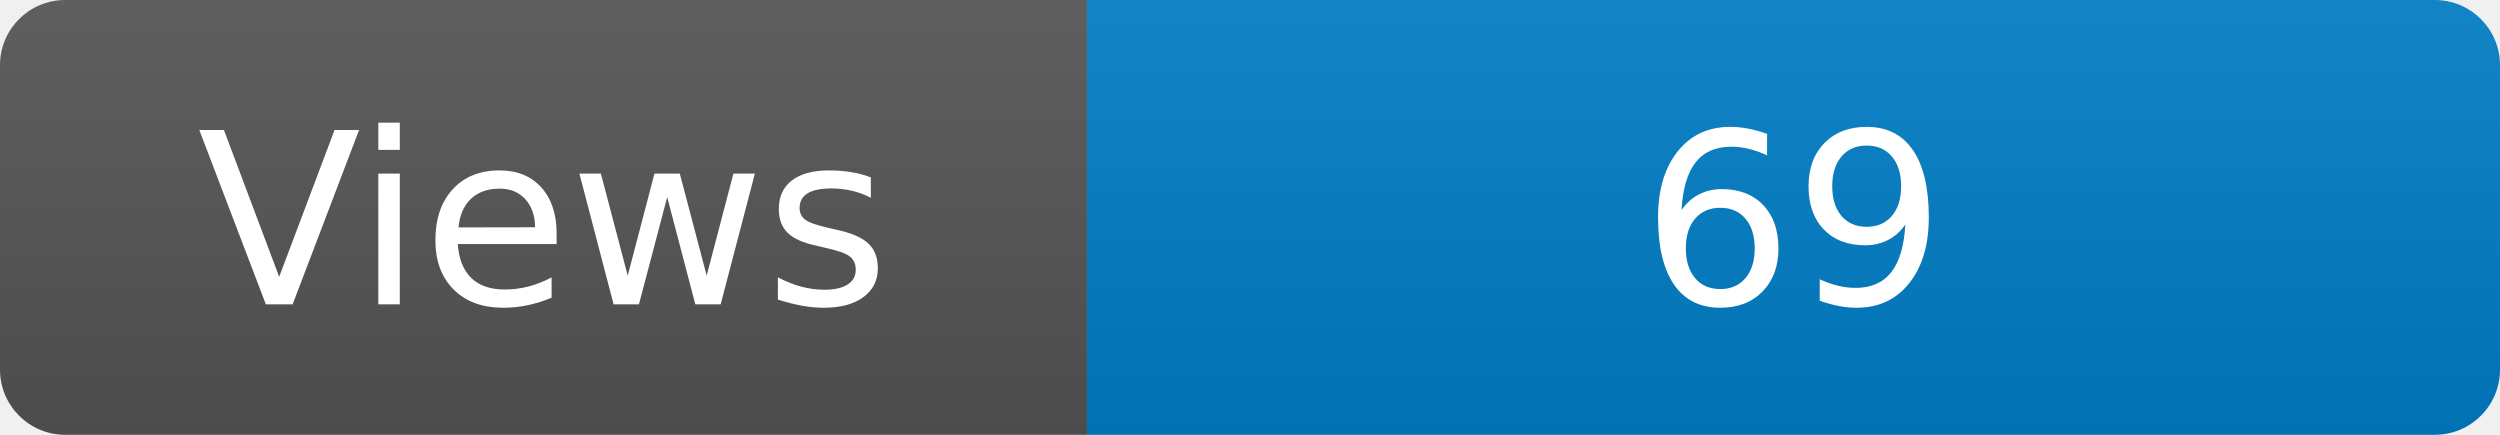
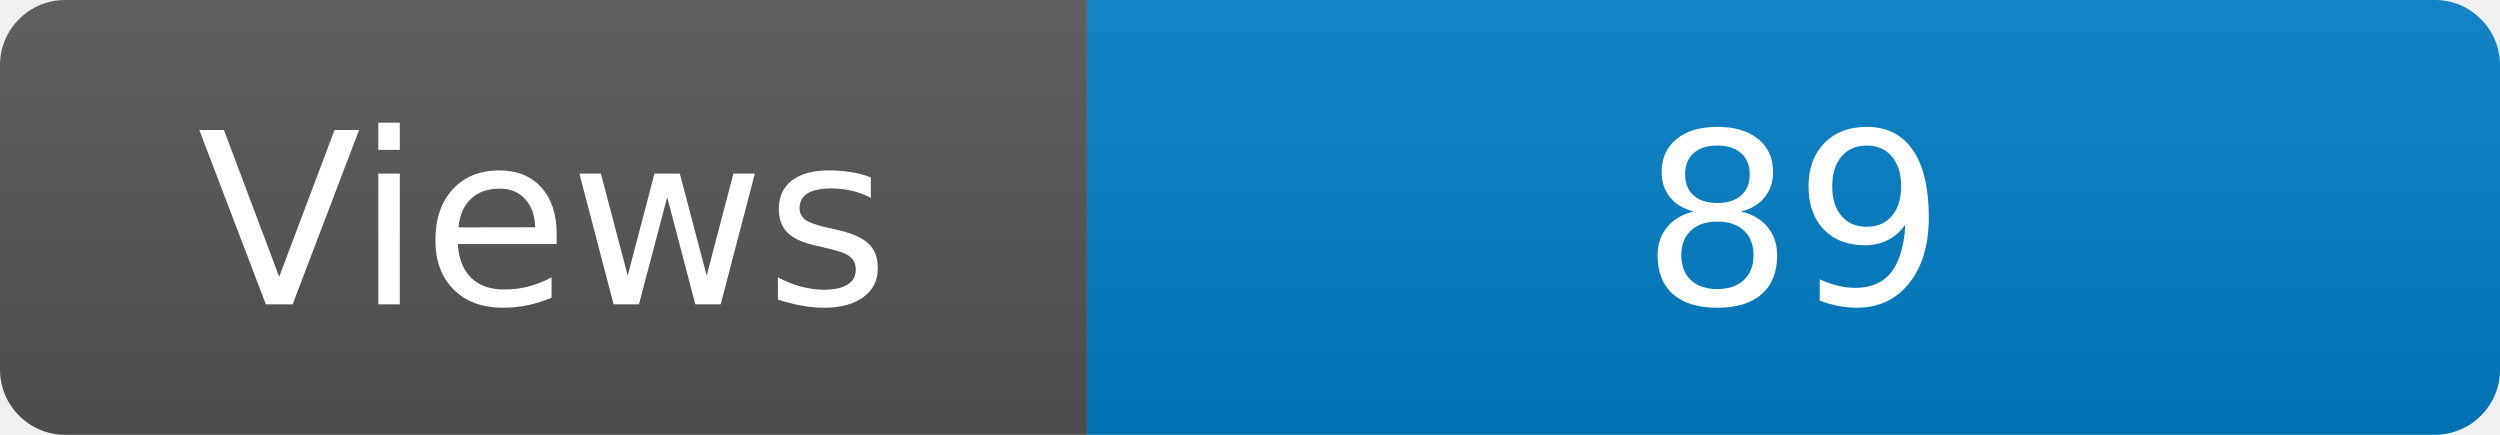
<svg xmlns="http://www.w3.org/2000/svg" width="115" height="20" role="img" aria-label="Maintained?: yes">
  <linearGradient id="s" x2="0" y2="100%">
    <stop offset="0" stop-color="#bbb" stop-opacity=".1" />
    <stop offset="1" stop-opacity=".1" />
  </linearGradient>
  <clipPath id="r">
    <rect width="115" height="20" rx="3" fill="#fff" />
  </clipPath>
  <g clip-path="url(#r)">
    <rect width="50" height="20" fill="#555" />
    <rect x="50" width="160" height="20" fill="#007ec6" />
    <rect width="115" height="20" fill="url(#s)" />
  </g>
  <g fill="#fff" text-anchor="middle" font-family="Verdana,Geneva,DejaVu Sans,sans-serif" font-size="110">
    <text x="250" y="140" transform="scale(.1)" fill="#fff">Views</text>
-     <text x="825" y="140" transform="scale(.1)" fill="#fff">69</text>
+     <text x="825" y="140" transform="scale(.1)" fill="#fff">89</text>
  </g>
</svg>
